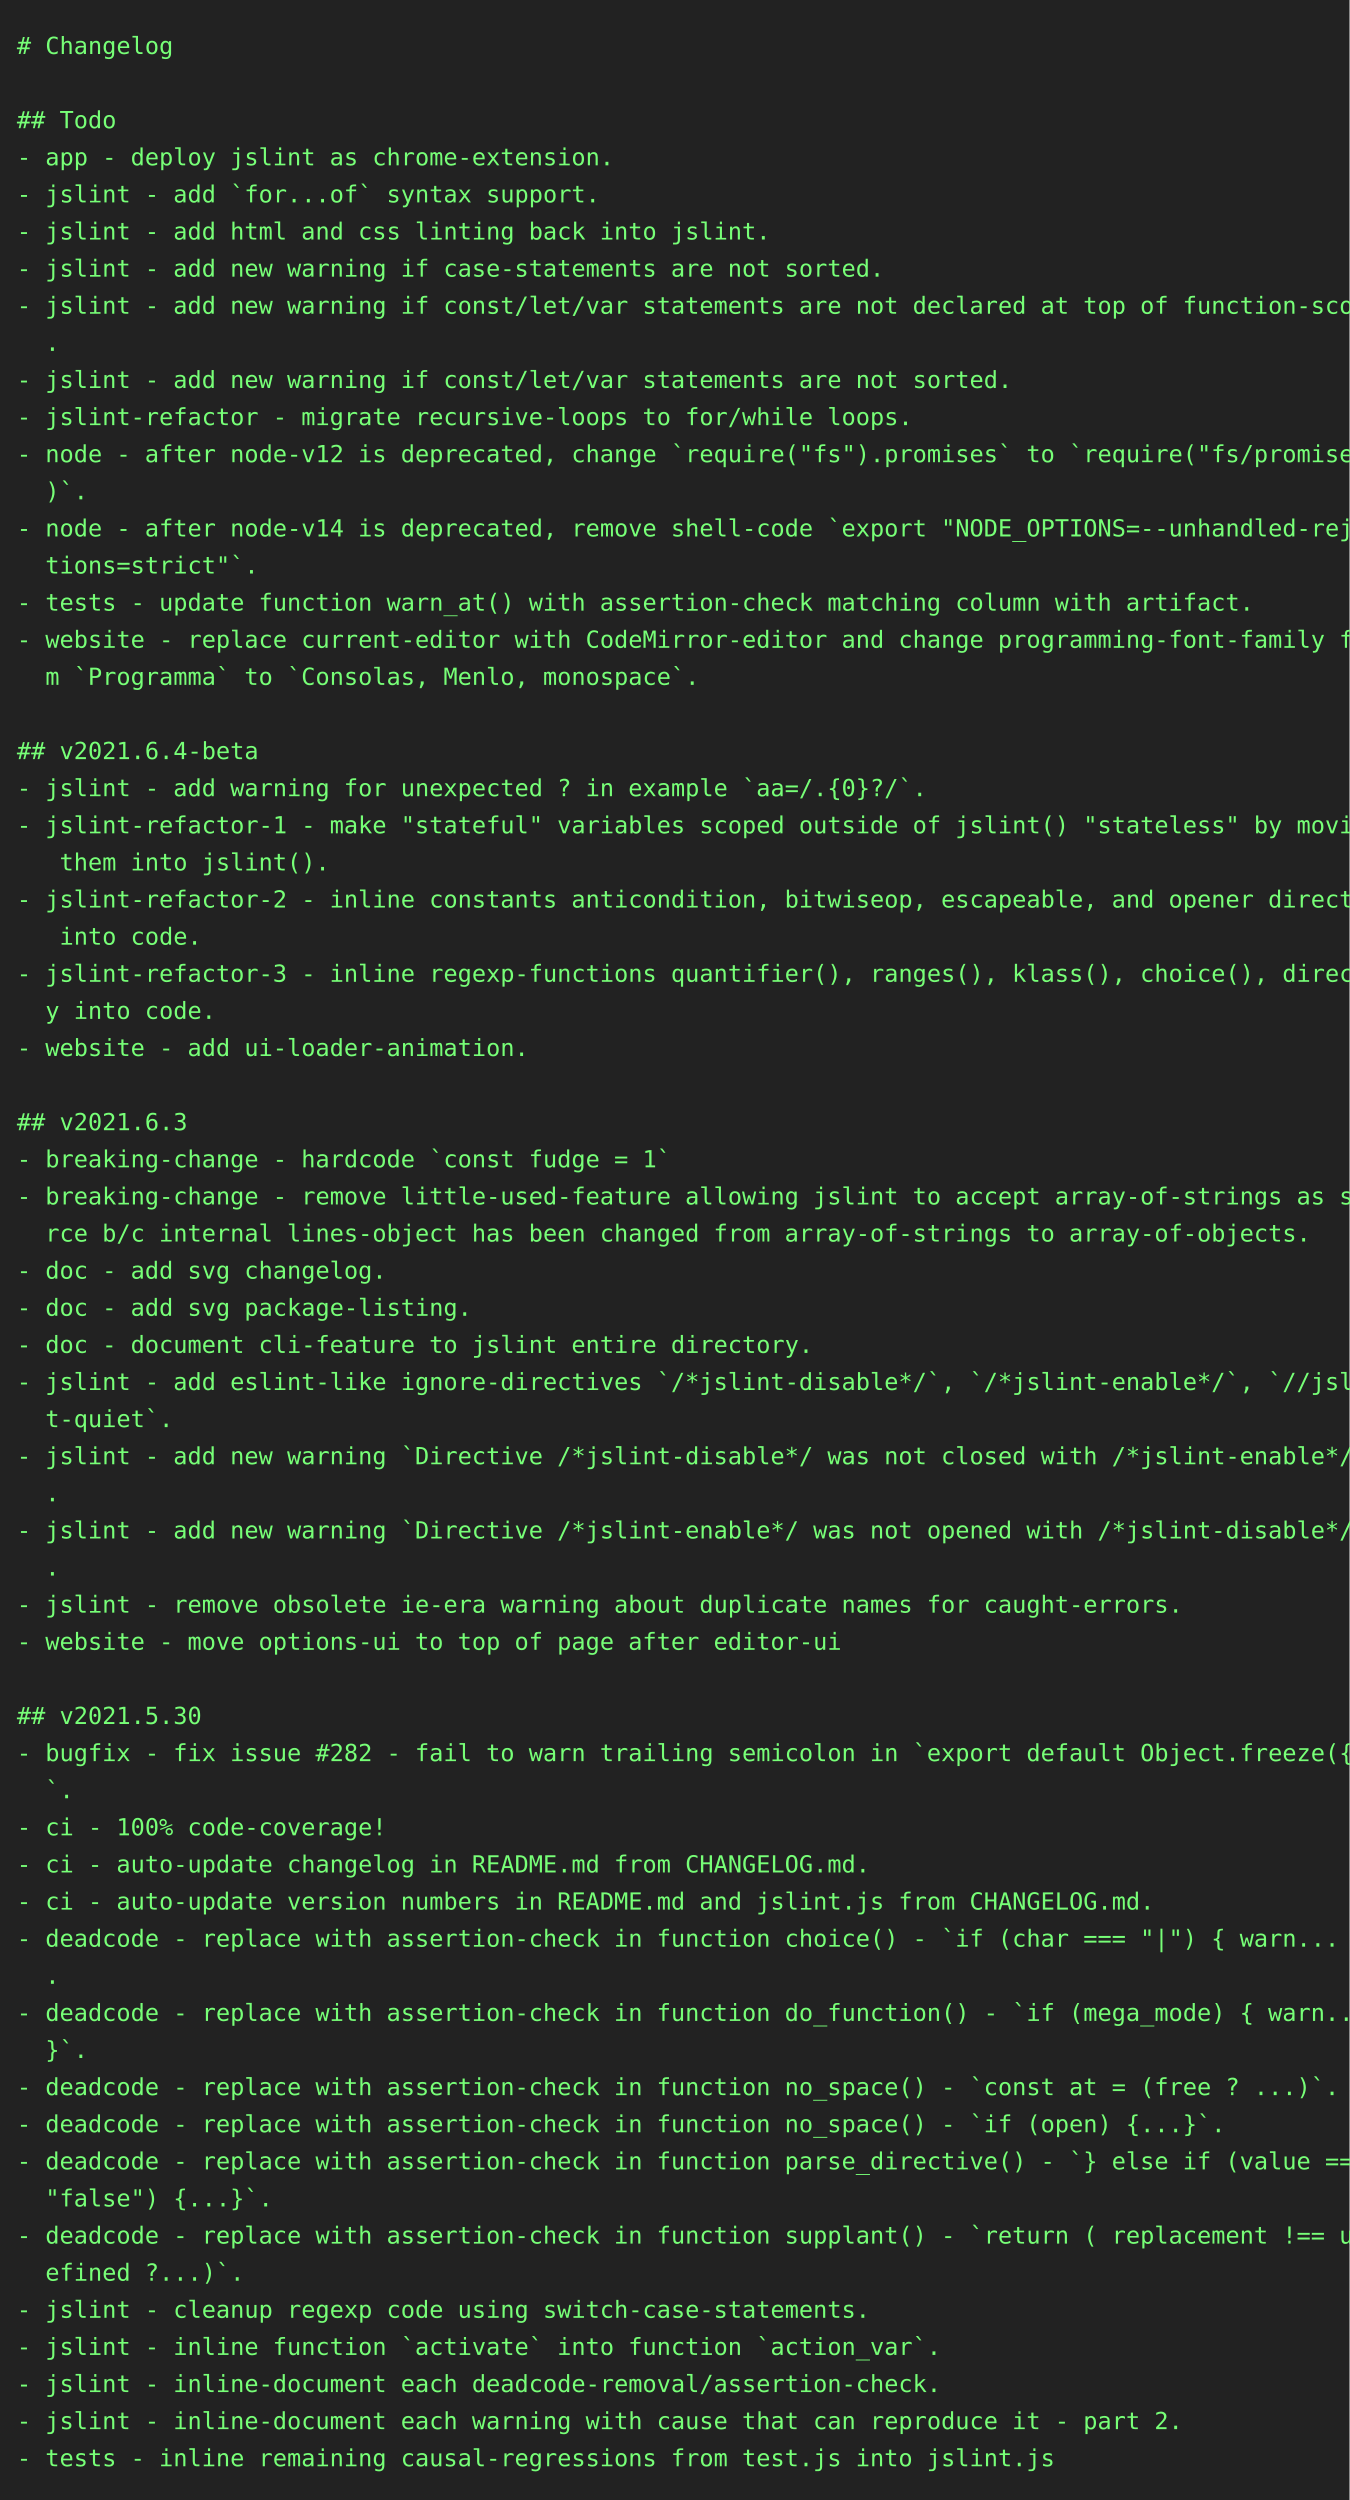
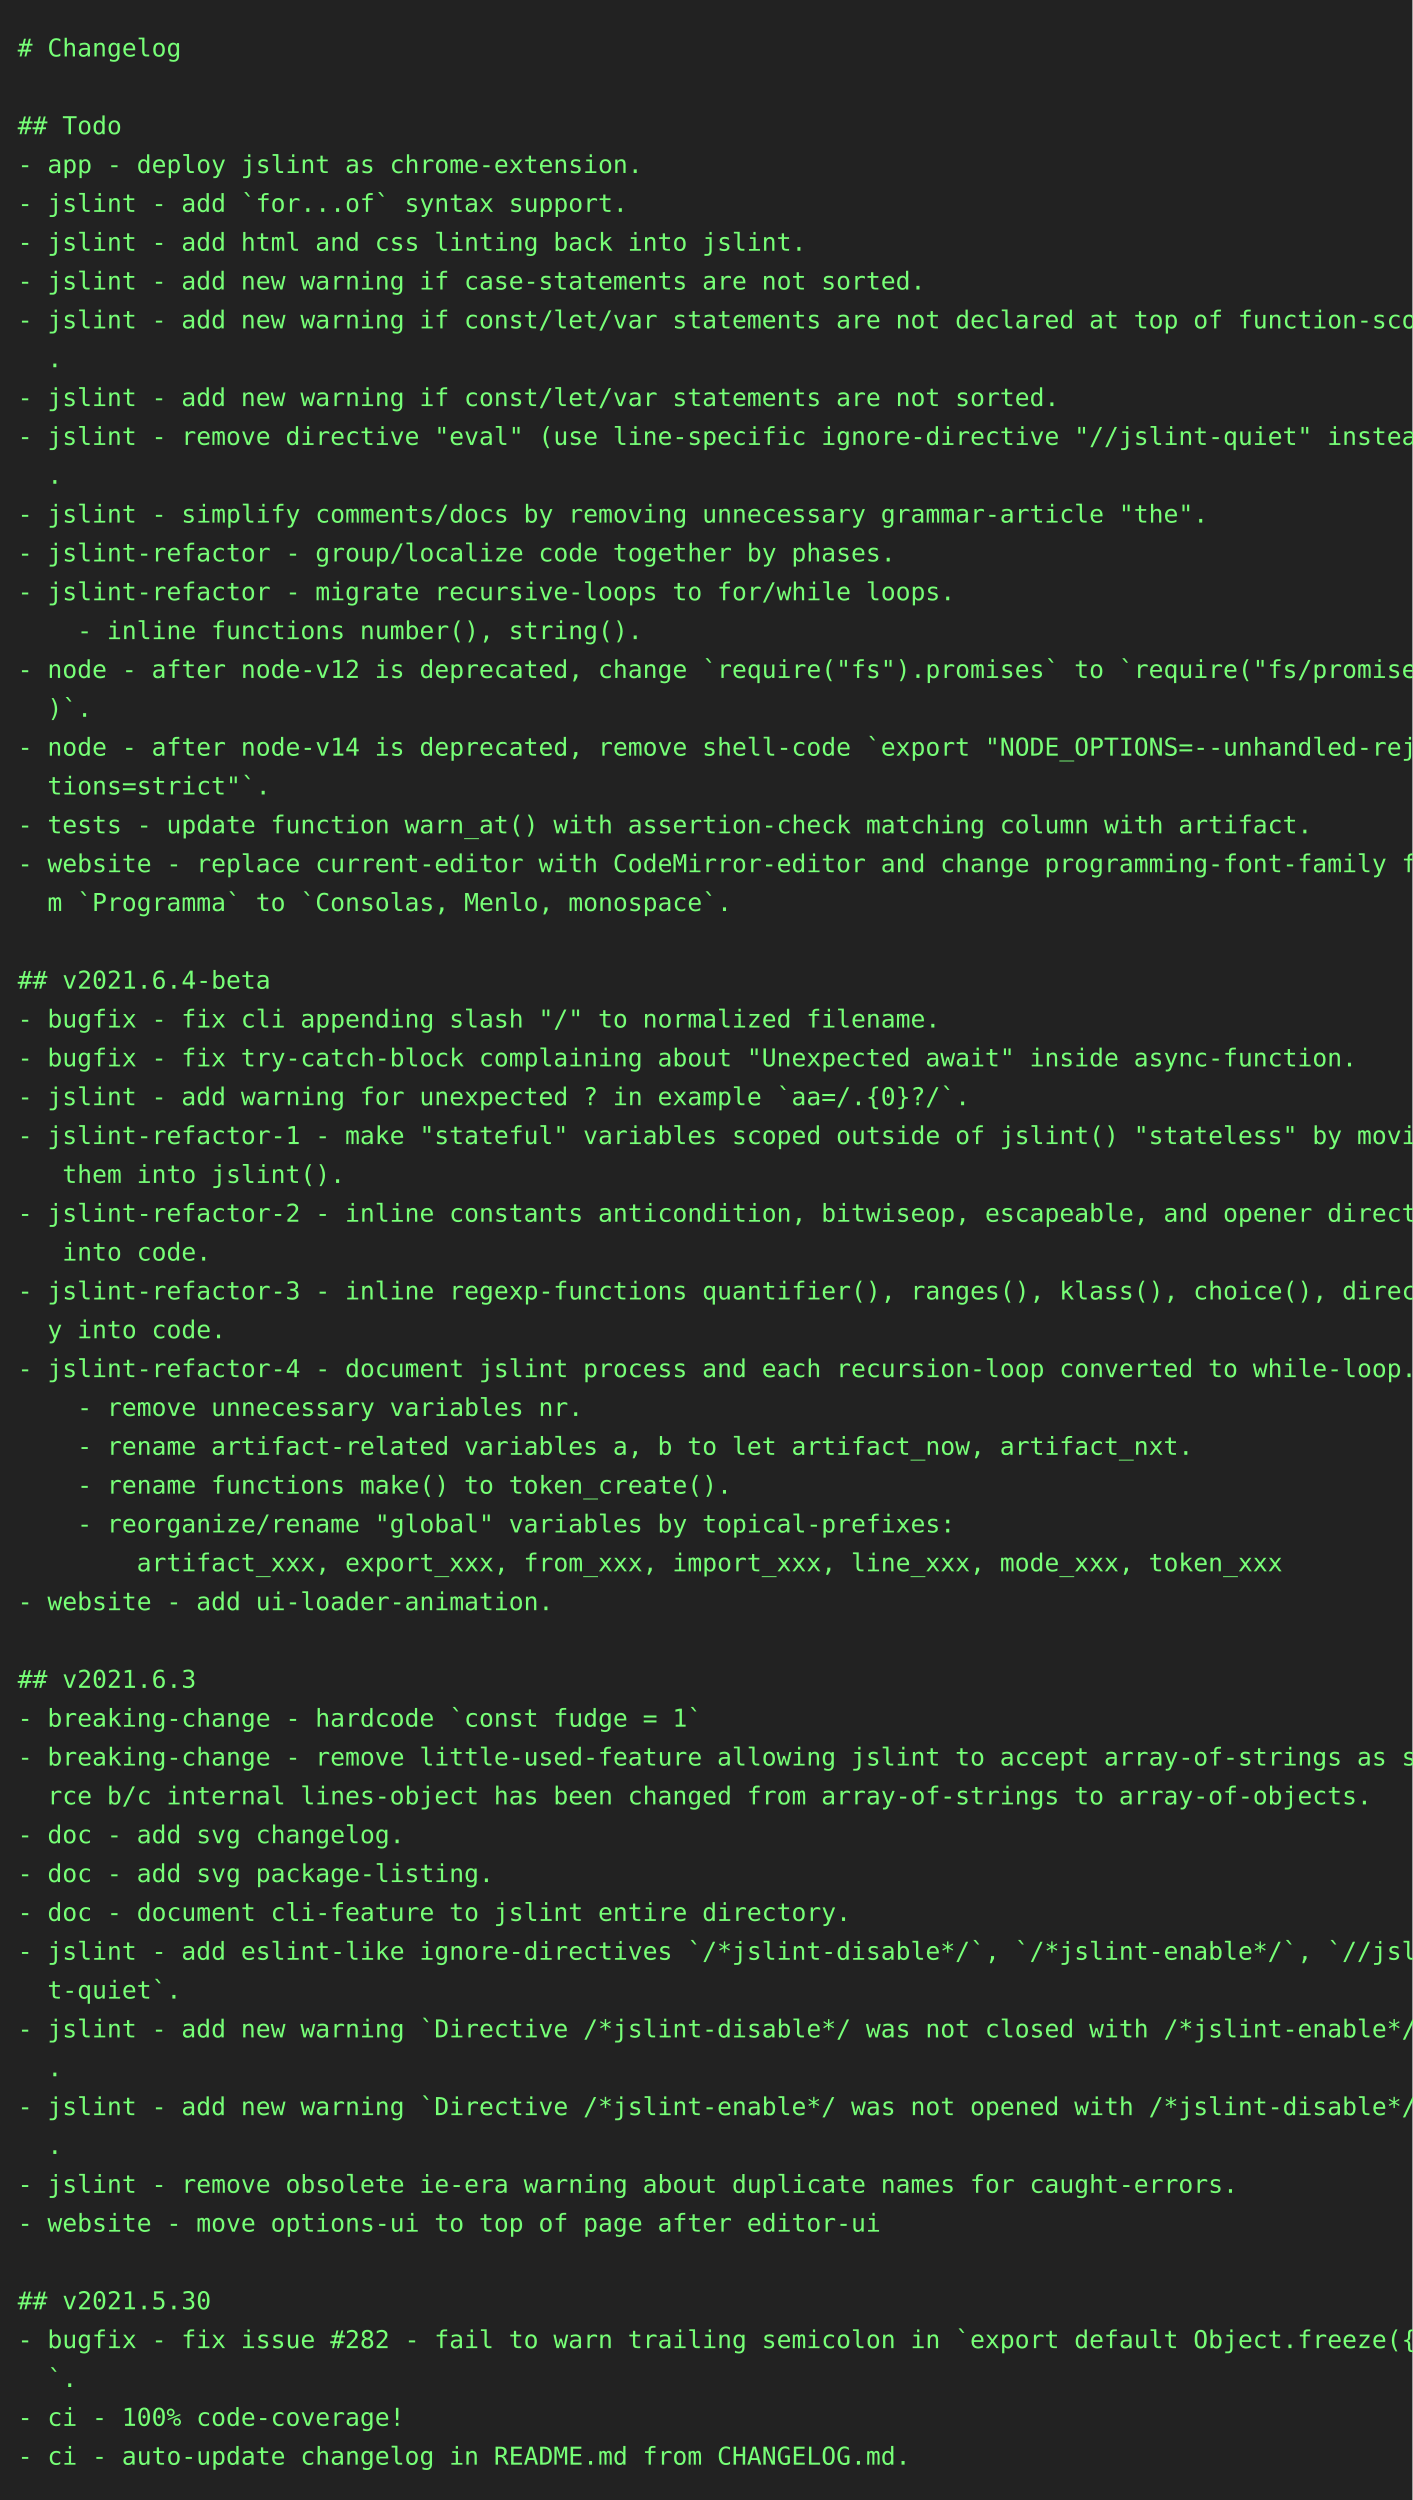
- <svg xmlns="http://www.w3.org/2000/svg" height="1482px" width="800px">
-   <rect height="1482px" fill="#222" width="800px" />
+ <svg xmlns="http://www.w3.org/2000/svg" height="1416px" width="800px">
+   <rect height="1416px" fill="#222" width="800px" />
  <text fill="#7f7" font-family="consolas, menlo, monospace" font-size="14px" xml:space="preserve">
    <tspan lengthAdjust="spacingAndGlyphs" textLength="768" x="10" y="32"># Changelog                                                                                      </tspan>
    <tspan lengthAdjust="spacingAndGlyphs" textLength="768" x="10" y="54">                                                                                                 </tspan>
    <tspan lengthAdjust="spacingAndGlyphs" textLength="768" x="10" y="76">## Todo                                                                                          </tspan>
    <tspan lengthAdjust="spacingAndGlyphs" textLength="768" x="10" y="98">- app - deploy jslint as chrome-extension.                                                       </tspan>
    <tspan lengthAdjust="spacingAndGlyphs" textLength="768" x="10" y="120">- jslint - add `for...of` syntax support.                                                        </tspan>
    <tspan lengthAdjust="spacingAndGlyphs" textLength="768" x="10" y="142">- jslint - add html and css linting back into jslint.                                            </tspan>
    <tspan lengthAdjust="spacingAndGlyphs" textLength="768" x="10" y="164">- jslint - add new warning if case-statements are not sorted.                                    </tspan>
    <tspan lengthAdjust="spacingAndGlyphs" textLength="768" x="10" y="186">- jslint - add new warning if const/let/var statements are not declared at top of function-scope\</tspan>
    <tspan lengthAdjust="spacingAndGlyphs" textLength="768" x="10" y="208">  .                                                                                              </tspan>
    <tspan lengthAdjust="spacingAndGlyphs" textLength="768" x="10" y="230">- jslint - add new warning if const/let/var statements are not sorted.                           </tspan>
-     <tspan lengthAdjust="spacingAndGlyphs" textLength="768" x="10" y="252">- jslint-refactor - migrate recursive-loops to for/while loops.                                  </tspan>
-     <tspan lengthAdjust="spacingAndGlyphs" textLength="768" x="10" y="274">- node - after node-v12 is deprecated, change `require("fs").promises` to `require("fs/promises"\</tspan>
-     <tspan lengthAdjust="spacingAndGlyphs" textLength="768" x="10" y="296">  )`.                                                                                            </tspan>
-     <tspan lengthAdjust="spacingAndGlyphs" textLength="768" x="10" y="318">- node - after node-v14 is deprecated, remove shell-code `export "NODE_OPTIONS=--unhandled-rejec\</tspan>
-     <tspan lengthAdjust="spacingAndGlyphs" textLength="768" x="10" y="340">  tions=strict"`.                                                                                </tspan>
-     <tspan lengthAdjust="spacingAndGlyphs" textLength="768" x="10" y="362">- tests - update function warn_at() with assertion-check matching column with artifact.          </tspan>
-     <tspan lengthAdjust="spacingAndGlyphs" textLength="768" x="10" y="384">- website - replace current-editor with CodeMirror-editor and change programming-font-family fro\</tspan>
-     <tspan lengthAdjust="spacingAndGlyphs" textLength="768" x="10" y="406">  m `Programma` to `Consolas, Menlo, monospace`.                                                 </tspan>
-     <tspan lengthAdjust="spacingAndGlyphs" textLength="768" x="10" y="428">                                                                                                 </tspan>
-     <tspan lengthAdjust="spacingAndGlyphs" textLength="768" x="10" y="450">## v2021.6.4-beta                                                                                </tspan>
-     <tspan lengthAdjust="spacingAndGlyphs" textLength="768" x="10" y="472">- jslint - add warning for unexpected ? in example `aa=/.{0}?/`.                                 </tspan>
-     <tspan lengthAdjust="spacingAndGlyphs" textLength="768" x="10" y="494">- jslint-refactor-1 - make "stateful" variables scoped outside of jslint() "stateless" by moving\</tspan>
-     <tspan lengthAdjust="spacingAndGlyphs" textLength="768" x="10" y="516">   them into jslint().                                                                           </tspan>
-     <tspan lengthAdjust="spacingAndGlyphs" textLength="768" x="10" y="538">- jslint-refactor-2 - inline constants anticondition, bitwiseop, escapeable, and opener directly\</tspan>
-     <tspan lengthAdjust="spacingAndGlyphs" textLength="768" x="10" y="560">   into code.                                                                                    </tspan>
-     <tspan lengthAdjust="spacingAndGlyphs" textLength="768" x="10" y="582">- jslint-refactor-3 - inline regexp-functions quantifier(), ranges(), klass(), choice(), directl\</tspan>
-     <tspan lengthAdjust="spacingAndGlyphs" textLength="768" x="10" y="604">  y into code.                                                                                   </tspan>
-     <tspan lengthAdjust="spacingAndGlyphs" textLength="768" x="10" y="626">- website - add ui-loader-animation.                                                             </tspan>
-     <tspan lengthAdjust="spacingAndGlyphs" textLength="768" x="10" y="648">                                                                                                 </tspan>
-     <tspan lengthAdjust="spacingAndGlyphs" textLength="768" x="10" y="670">## v2021.6.3                                                                                     </tspan>
-     <tspan lengthAdjust="spacingAndGlyphs" textLength="768" x="10" y="692">- breaking-change - hardcode `const fudge = 1`                                                   </tspan>
-     <tspan lengthAdjust="spacingAndGlyphs" textLength="768" x="10" y="714">- breaking-change - remove little-used-feature allowing jslint to accept array-of-strings as sou\</tspan>
-     <tspan lengthAdjust="spacingAndGlyphs" textLength="768" x="10" y="736">  rce b/c internal lines-object has been changed from array-of-strings to array-of-objects.      </tspan>
-     <tspan lengthAdjust="spacingAndGlyphs" textLength="768" x="10" y="758">- doc - add svg changelog.                                                                       </tspan>
-     <tspan lengthAdjust="spacingAndGlyphs" textLength="768" x="10" y="780">- doc - add svg package-listing.                                                                 </tspan>
-     <tspan lengthAdjust="spacingAndGlyphs" textLength="768" x="10" y="802">- doc - document cli-feature to jslint entire directory.                                         </tspan>
-     <tspan lengthAdjust="spacingAndGlyphs" textLength="768" x="10" y="824">- jslint - add eslint-like ignore-directives `/*jslint-disable*/`, `/*jslint-enable*/`, `//jslin\</tspan>
-     <tspan lengthAdjust="spacingAndGlyphs" textLength="768" x="10" y="846">  t-quiet`.                                                                                      </tspan>
-     <tspan lengthAdjust="spacingAndGlyphs" textLength="768" x="10" y="868">- jslint - add new warning `Directive /*jslint-disable*/ was not closed with /*jslint-enable*/.`\</tspan>
-     <tspan lengthAdjust="spacingAndGlyphs" textLength="768" x="10" y="890">  .                                                                                              </tspan>
-     <tspan lengthAdjust="spacingAndGlyphs" textLength="768" x="10" y="912">- jslint - add new warning `Directive /*jslint-enable*/ was not opened with /*jslint-disable*/.`\</tspan>
-     <tspan lengthAdjust="spacingAndGlyphs" textLength="768" x="10" y="934">  .                                                                                              </tspan>
-     <tspan lengthAdjust="spacingAndGlyphs" textLength="768" x="10" y="956">- jslint - remove obsolete ie-era warning about duplicate names for caught-errors.               </tspan>
-     <tspan lengthAdjust="spacingAndGlyphs" textLength="768" x="10" y="978">- website - move options-ui to top of page after editor-ui                                       </tspan>
-     <tspan lengthAdjust="spacingAndGlyphs" textLength="768" x="10" y="1000">                                                                                                 </tspan>
-     <tspan lengthAdjust="spacingAndGlyphs" textLength="768" x="10" y="1022">## v2021.5.30                                                                                    </tspan>
-     <tspan lengthAdjust="spacingAndGlyphs" textLength="768" x="10" y="1044">- bugfix - fix issue #282 - fail to warn trailing semicolon in `export default Object.freeze({})\</tspan>
-     <tspan lengthAdjust="spacingAndGlyphs" textLength="768" x="10" y="1066">  `.                                                                                             </tspan>
-     <tspan lengthAdjust="spacingAndGlyphs" textLength="768" x="10" y="1088">- ci - 100% code-coverage!                                                                       </tspan>
-     <tspan lengthAdjust="spacingAndGlyphs" textLength="768" x="10" y="1110">- ci - auto-update changelog in README.md from CHANGELOG.md.                                     </tspan>
-     <tspan lengthAdjust="spacingAndGlyphs" textLength="768" x="10" y="1132">- ci - auto-update version numbers in README.md and jslint.js from CHANGELOG.md.                 </tspan>
-     <tspan lengthAdjust="spacingAndGlyphs" textLength="768" x="10" y="1154">- deadcode - replace with assertion-check in function choice() - `if (char === "|") { warn... }`\</tspan>
+     <tspan lengthAdjust="spacingAndGlyphs" textLength="768" x="10" y="252">- jslint - remove directive "eval" (use line-specific ignore-directive "//jslint-quiet" instead)\</tspan>
+     <tspan lengthAdjust="spacingAndGlyphs" textLength="768" x="10" y="274">  .                                                                                              </tspan>
+     <tspan lengthAdjust="spacingAndGlyphs" textLength="768" x="10" y="296">- jslint - simplify comments/docs by removing unnecessary grammar-article "the".                 </tspan>
+     <tspan lengthAdjust="spacingAndGlyphs" textLength="768" x="10" y="318">- jslint-refactor - group/localize code together by phases.                                      </tspan>
+     <tspan lengthAdjust="spacingAndGlyphs" textLength="768" x="10" y="340">- jslint-refactor - migrate recursive-loops to for/while loops.                                  </tspan>
+     <tspan lengthAdjust="spacingAndGlyphs" textLength="768" x="10" y="362">    - inline functions number(), string().                                                       </tspan>
+     <tspan lengthAdjust="spacingAndGlyphs" textLength="768" x="10" y="384">- node - after node-v12 is deprecated, change `require("fs").promises` to `require("fs/promises"\</tspan>
+     <tspan lengthAdjust="spacingAndGlyphs" textLength="768" x="10" y="406">  )`.                                                                                            </tspan>
+     <tspan lengthAdjust="spacingAndGlyphs" textLength="768" x="10" y="428">- node - after node-v14 is deprecated, remove shell-code `export "NODE_OPTIONS=--unhandled-rejec\</tspan>
+     <tspan lengthAdjust="spacingAndGlyphs" textLength="768" x="10" y="450">  tions=strict"`.                                                                                </tspan>
+     <tspan lengthAdjust="spacingAndGlyphs" textLength="768" x="10" y="472">- tests - update function warn_at() with assertion-check matching column with artifact.          </tspan>
+     <tspan lengthAdjust="spacingAndGlyphs" textLength="768" x="10" y="494">- website - replace current-editor with CodeMirror-editor and change programming-font-family fro\</tspan>
+     <tspan lengthAdjust="spacingAndGlyphs" textLength="768" x="10" y="516">  m `Programma` to `Consolas, Menlo, monospace`.                                                 </tspan>
+     <tspan lengthAdjust="spacingAndGlyphs" textLength="768" x="10" y="538">                                                                                                 </tspan>
+     <tspan lengthAdjust="spacingAndGlyphs" textLength="768" x="10" y="560">## v2021.6.4-beta                                                                                </tspan>
+     <tspan lengthAdjust="spacingAndGlyphs" textLength="768" x="10" y="582">- bugfix - fix cli appending slash "/" to normalized filename.                                   </tspan>
+     <tspan lengthAdjust="spacingAndGlyphs" textLength="768" x="10" y="604">- bugfix - fix try-catch-block complaining about "Unexpected await" inside async-function.       </tspan>
+     <tspan lengthAdjust="spacingAndGlyphs" textLength="768" x="10" y="626">- jslint - add warning for unexpected ? in example `aa=/.{0}?/`.                                 </tspan>
+     <tspan lengthAdjust="spacingAndGlyphs" textLength="768" x="10" y="648">- jslint-refactor-1 - make "stateful" variables scoped outside of jslint() "stateless" by moving\</tspan>
+     <tspan lengthAdjust="spacingAndGlyphs" textLength="768" x="10" y="670">   them into jslint().                                                                           </tspan>
+     <tspan lengthAdjust="spacingAndGlyphs" textLength="768" x="10" y="692">- jslint-refactor-2 - inline constants anticondition, bitwiseop, escapeable, and opener directly\</tspan>
+     <tspan lengthAdjust="spacingAndGlyphs" textLength="768" x="10" y="714">   into code.                                                                                    </tspan>
+     <tspan lengthAdjust="spacingAndGlyphs" textLength="768" x="10" y="736">- jslint-refactor-3 - inline regexp-functions quantifier(), ranges(), klass(), choice(), directl\</tspan>
+     <tspan lengthAdjust="spacingAndGlyphs" textLength="768" x="10" y="758">  y into code.                                                                                   </tspan>
+     <tspan lengthAdjust="spacingAndGlyphs" textLength="768" x="10" y="780">- jslint-refactor-4 - document jslint process and each recursion-loop converted to while-loop.   </tspan>
+     <tspan lengthAdjust="spacingAndGlyphs" textLength="768" x="10" y="802">    - remove unnecessary variables nr.                                                           </tspan>
+     <tspan lengthAdjust="spacingAndGlyphs" textLength="768" x="10" y="824">    - rename artifact-related variables a, b to let artifact_now, artifact_nxt.                  </tspan>
+     <tspan lengthAdjust="spacingAndGlyphs" textLength="768" x="10" y="846">    - rename functions make() to token_create().                                                 </tspan>
+     <tspan lengthAdjust="spacingAndGlyphs" textLength="768" x="10" y="868">    - reorganize/rename "global" variables by topical-prefixes:                                  </tspan>
+     <tspan lengthAdjust="spacingAndGlyphs" textLength="768" x="10" y="890">        artifact_xxx, export_xxx, from_xxx, import_xxx, line_xxx, mode_xxx, token_xxx            </tspan>
+     <tspan lengthAdjust="spacingAndGlyphs" textLength="768" x="10" y="912">- website - add ui-loader-animation.                                                             </tspan>
+     <tspan lengthAdjust="spacingAndGlyphs" textLength="768" x="10" y="934">                                                                                                 </tspan>
+     <tspan lengthAdjust="spacingAndGlyphs" textLength="768" x="10" y="956">## v2021.6.3                                                                                     </tspan>
+     <tspan lengthAdjust="spacingAndGlyphs" textLength="768" x="10" y="978">- breaking-change - hardcode `const fudge = 1`                                                   </tspan>
+     <tspan lengthAdjust="spacingAndGlyphs" textLength="768" x="10" y="1000">- breaking-change - remove little-used-feature allowing jslint to accept array-of-strings as sou\</tspan>
+     <tspan lengthAdjust="spacingAndGlyphs" textLength="768" x="10" y="1022">  rce b/c internal lines-object has been changed from array-of-strings to array-of-objects.      </tspan>
+     <tspan lengthAdjust="spacingAndGlyphs" textLength="768" x="10" y="1044">- doc - add svg changelog.                                                                       </tspan>
+     <tspan lengthAdjust="spacingAndGlyphs" textLength="768" x="10" y="1066">- doc - add svg package-listing.                                                                 </tspan>
+     <tspan lengthAdjust="spacingAndGlyphs" textLength="768" x="10" y="1088">- doc - document cli-feature to jslint entire directory.                                         </tspan>
+     <tspan lengthAdjust="spacingAndGlyphs" textLength="768" x="10" y="1110">- jslint - add eslint-like ignore-directives `/*jslint-disable*/`, `/*jslint-enable*/`, `//jslin\</tspan>
+     <tspan lengthAdjust="spacingAndGlyphs" textLength="768" x="10" y="1132">  t-quiet`.                                                                                      </tspan>
+     <tspan lengthAdjust="spacingAndGlyphs" textLength="768" x="10" y="1154">- jslint - add new warning `Directive /*jslint-disable*/ was not closed with /*jslint-enable*/.`\</tspan>
    <tspan lengthAdjust="spacingAndGlyphs" textLength="768" x="10" y="1176">  .                                                                                              </tspan>
-     <tspan lengthAdjust="spacingAndGlyphs" textLength="768" x="10" y="1198">- deadcode - replace with assertion-check in function do_function() - `if (mega_mode) { warn... \</tspan>
-     <tspan lengthAdjust="spacingAndGlyphs" textLength="768" x="10" y="1220">  }`.                                                                                            </tspan>
-     <tspan lengthAdjust="spacingAndGlyphs" textLength="768" x="10" y="1242">- deadcode - replace with assertion-check in function no_space() - `const at = (free ? ...)`.    </tspan>
-     <tspan lengthAdjust="spacingAndGlyphs" textLength="768" x="10" y="1264">- deadcode - replace with assertion-check in function no_space() - `if (open) {...}`.            </tspan>
-     <tspan lengthAdjust="spacingAndGlyphs" textLength="768" x="10" y="1286">- deadcode - replace with assertion-check in function parse_directive() - `} else if (value === \</tspan>
-     <tspan lengthAdjust="spacingAndGlyphs" textLength="768" x="10" y="1308">  "false") {...}`.                                                                               </tspan>
-     <tspan lengthAdjust="spacingAndGlyphs" textLength="768" x="10" y="1330">- deadcode - replace with assertion-check in function supplant() - `return ( replacement !== und\</tspan>
-     <tspan lengthAdjust="spacingAndGlyphs" textLength="768" x="10" y="1352">  efined ?...)`.                                                                                 </tspan>
-     <tspan lengthAdjust="spacingAndGlyphs" textLength="768" x="10" y="1374">- jslint - cleanup regexp code using switch-case-statements.                                     </tspan>
-     <tspan lengthAdjust="spacingAndGlyphs" textLength="768" x="10" y="1396">- jslint - inline function `activate` into function `action_var`.                                </tspan>
-     <tspan lengthAdjust="spacingAndGlyphs" textLength="768" x="10" y="1418">- jslint - inline-document each deadcode-removal/assertion-check.                                </tspan>
-     <tspan lengthAdjust="spacingAndGlyphs" textLength="768" x="10" y="1440">- jslint - inline-document each warning with cause that can reproduce it - part 2.               </tspan>
-     <tspan lengthAdjust="spacingAndGlyphs" textLength="768" x="10" y="1462">- tests - inline remaining causal-regressions from test.js into jslint.js                        </tspan>
+     <tspan lengthAdjust="spacingAndGlyphs" textLength="768" x="10" y="1198">- jslint - add new warning `Directive /*jslint-enable*/ was not opened with /*jslint-disable*/.`\</tspan>
+     <tspan lengthAdjust="spacingAndGlyphs" textLength="768" x="10" y="1220">  .                                                                                              </tspan>
+     <tspan lengthAdjust="spacingAndGlyphs" textLength="768" x="10" y="1242">- jslint - remove obsolete ie-era warning about duplicate names for caught-errors.               </tspan>
+     <tspan lengthAdjust="spacingAndGlyphs" textLength="768" x="10" y="1264">- website - move options-ui to top of page after editor-ui                                       </tspan>
+     <tspan lengthAdjust="spacingAndGlyphs" textLength="768" x="10" y="1286">                                                                                                 </tspan>
+     <tspan lengthAdjust="spacingAndGlyphs" textLength="768" x="10" y="1308">## v2021.5.30                                                                                    </tspan>
+     <tspan lengthAdjust="spacingAndGlyphs" textLength="768" x="10" y="1330">- bugfix - fix issue #282 - fail to warn trailing semicolon in `export default Object.freeze({})\</tspan>
+     <tspan lengthAdjust="spacingAndGlyphs" textLength="768" x="10" y="1352">  `.                                                                                             </tspan>
+     <tspan lengthAdjust="spacingAndGlyphs" textLength="768" x="10" y="1374">- ci - 100% code-coverage!                                                                       </tspan>
+     <tspan lengthAdjust="spacingAndGlyphs" textLength="768" x="10" y="1396">- ci - auto-update changelog in README.md from CHANGELOG.md.                                     </tspan>
  </text>
</svg>
